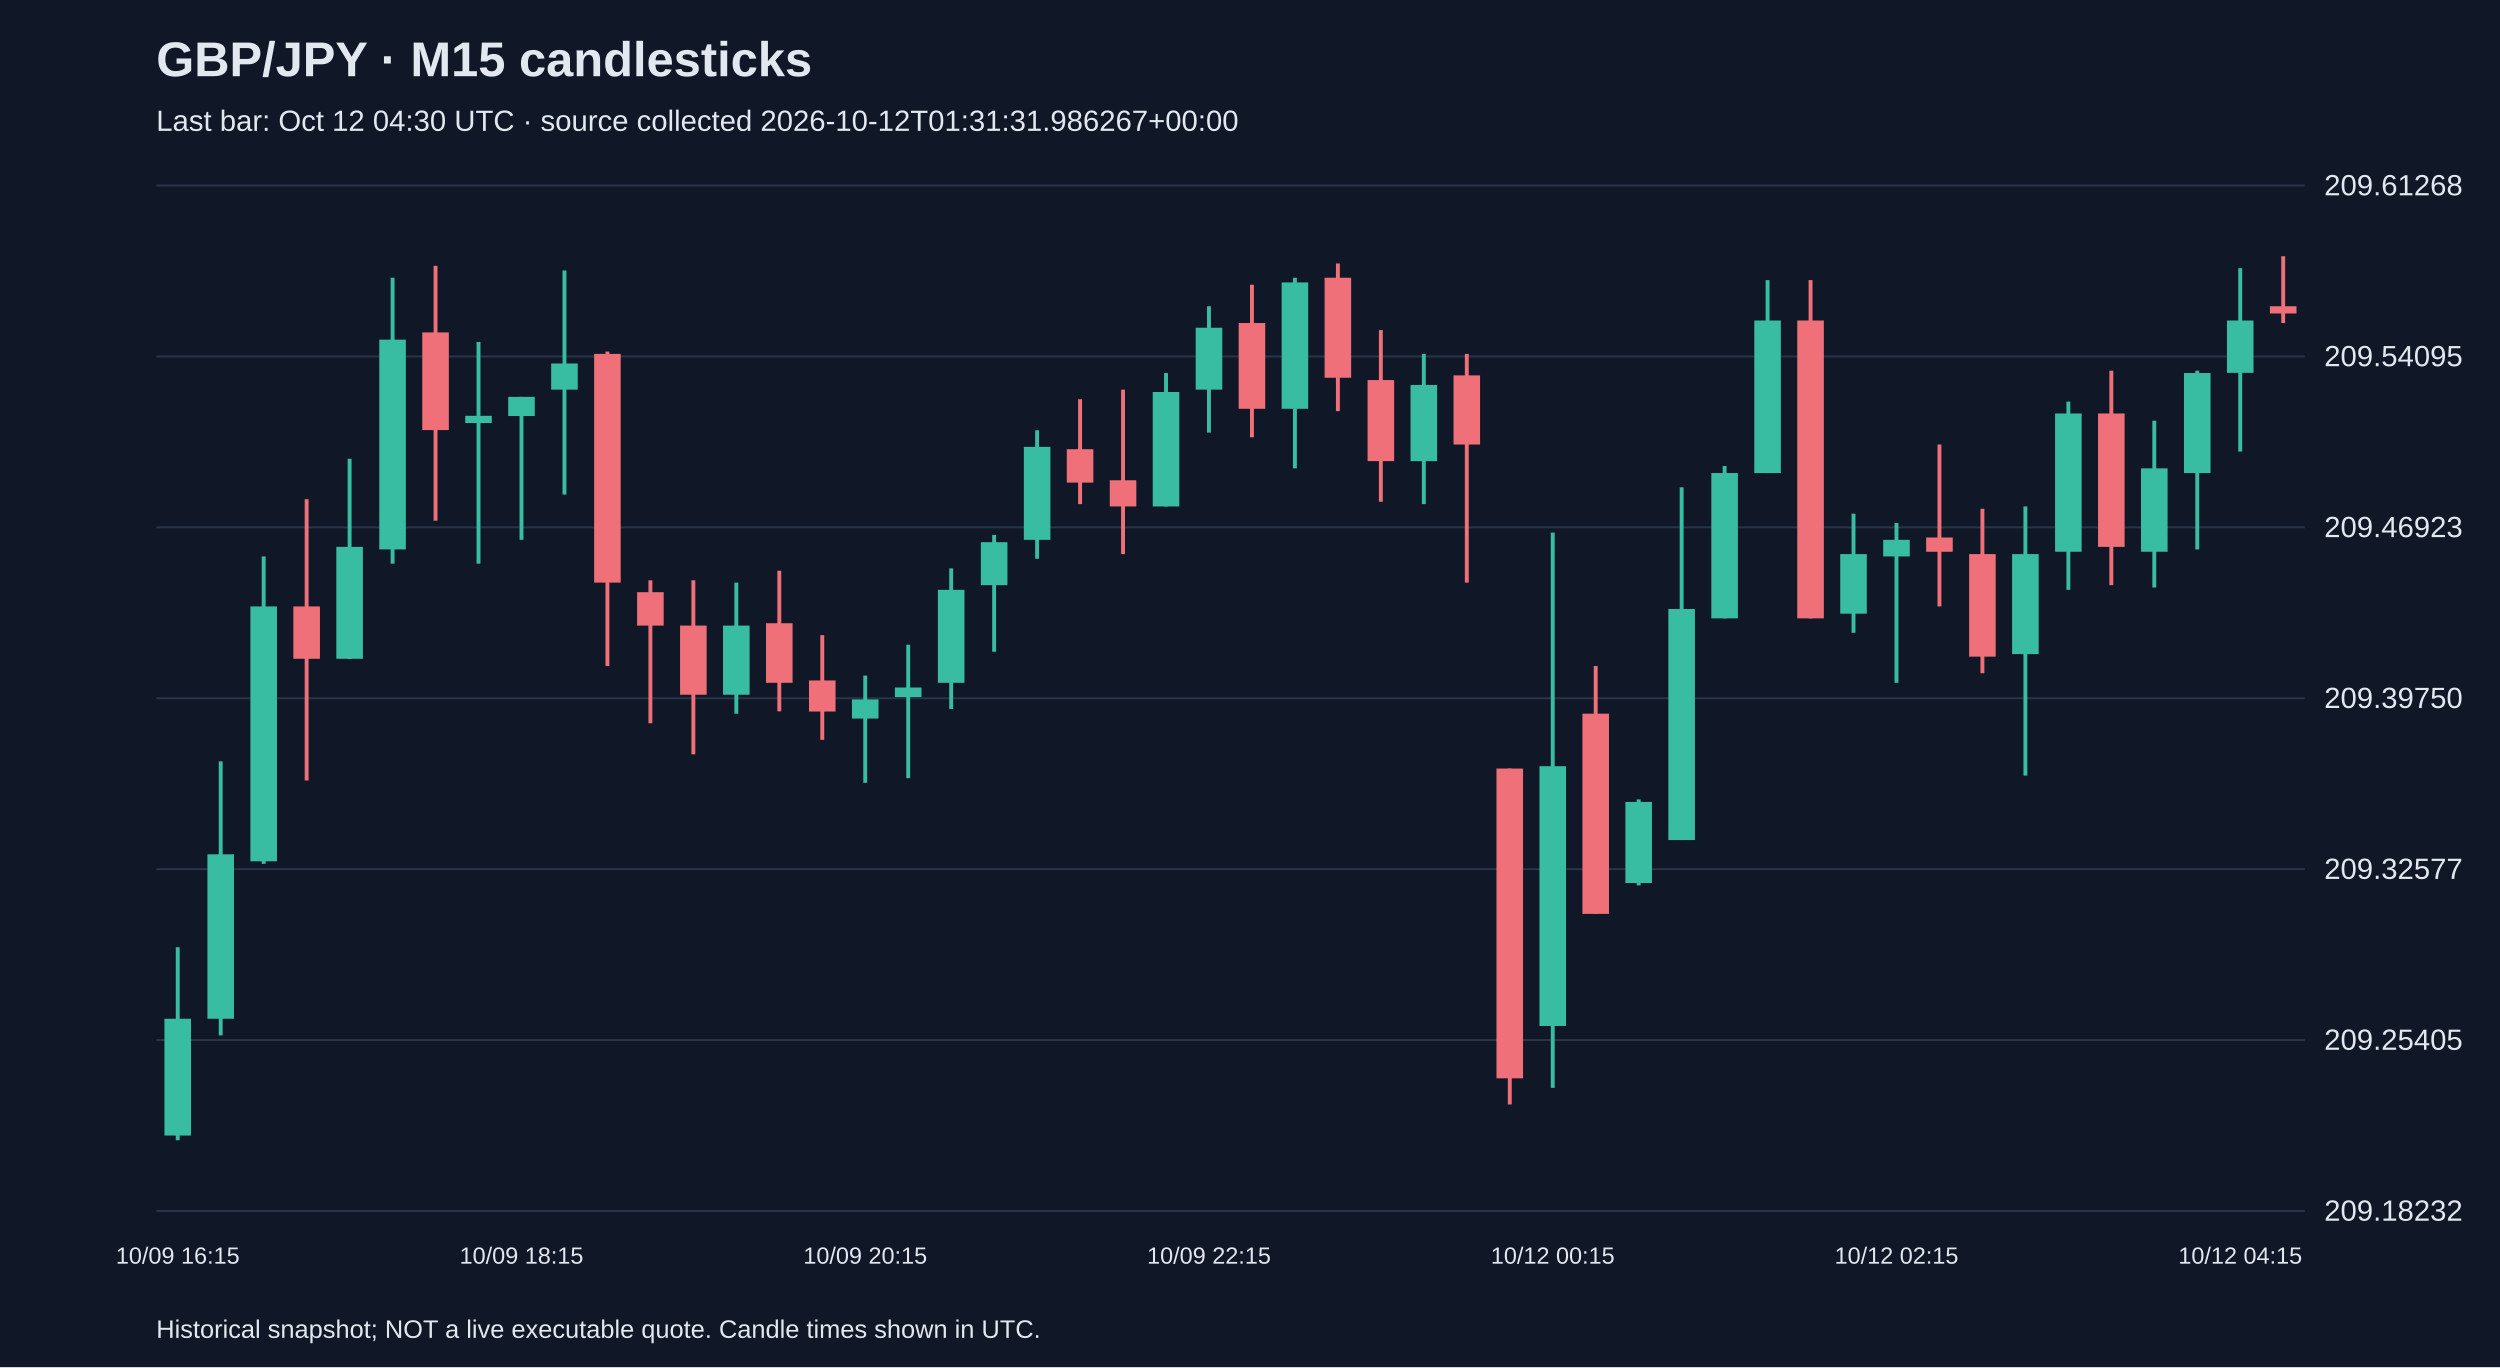
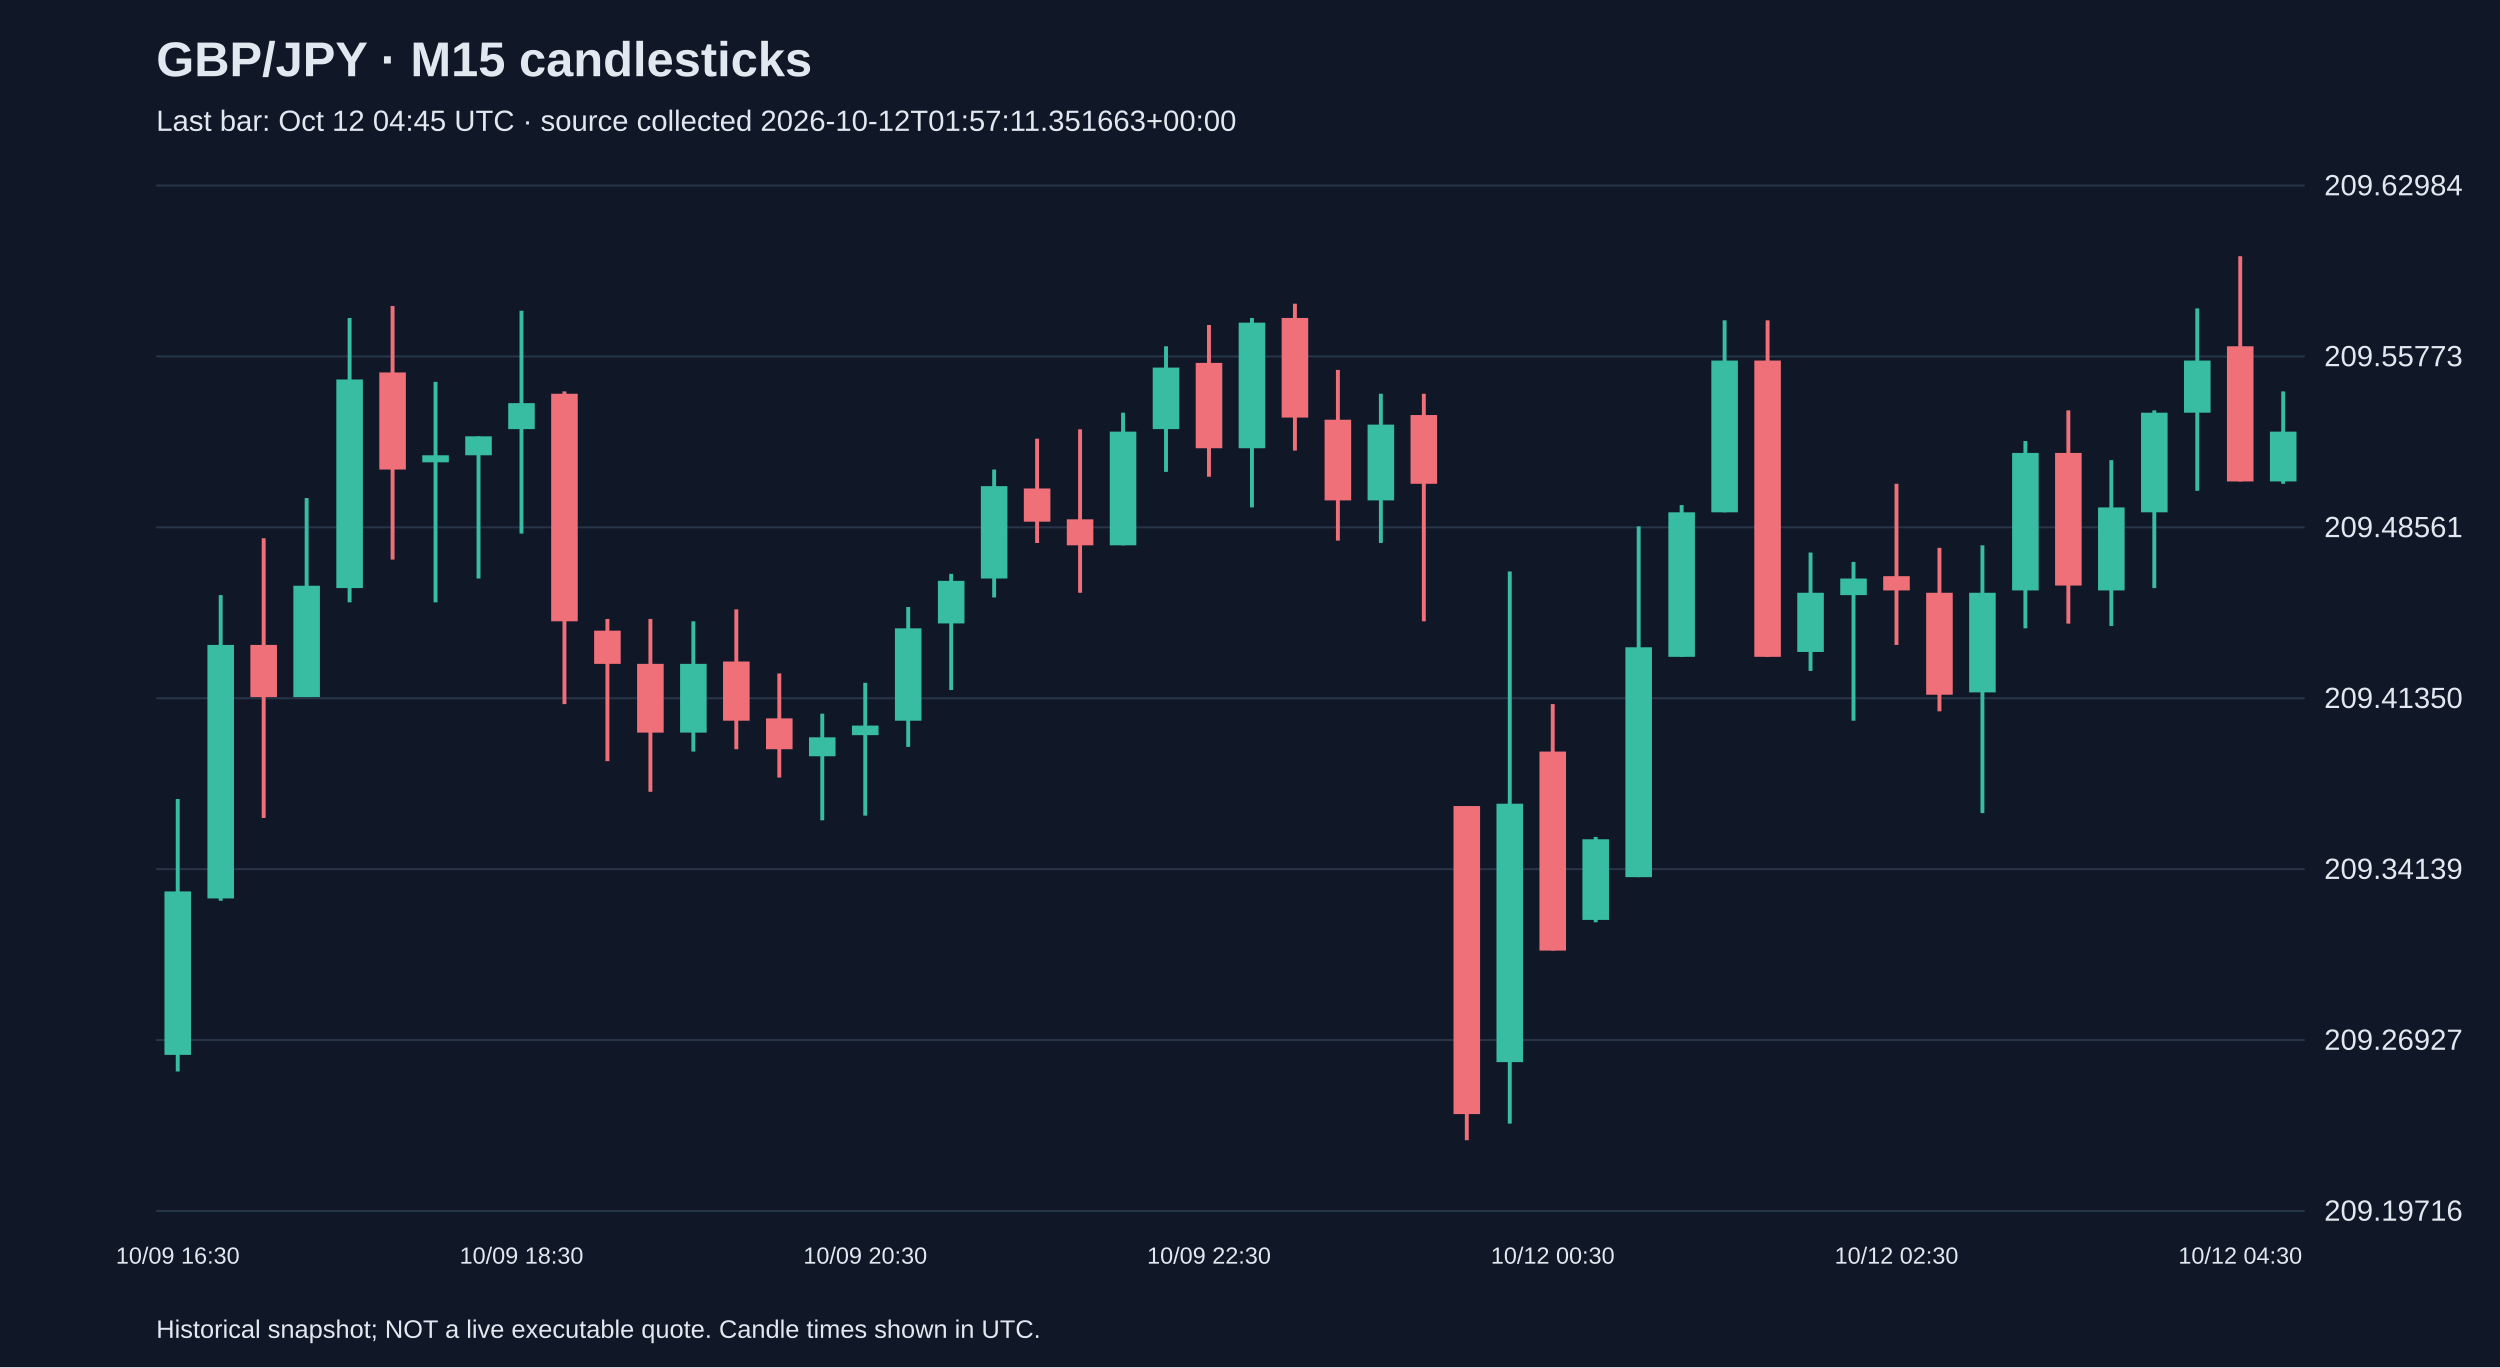
<svg xmlns="http://www.w3.org/2000/svg" viewBox="0 0 1280 700">
  <rect width="100%" height="100%" fill="#101827" />
  <style>text{font-family:Arial,sans-serif;fill:#e2e8f0}</style>
  <text x="80" y="39" font-size="25" font-weight="bold">GBP/JPY · M15 candlesticks</text>
-   <text x="80" y="67" font-size="15" fill="#a6b1c5">Last bar: Oct 12 04:30 UTC · source collected 2026-10-12T01:31:31.986267+00:00</text>
+   <text x="80" y="67" font-size="15" fill="#a6b1c5">Last bar: Oct 12 04:45 UTC · source collected 2026-10-12T01:57:11.351663+00:00</text>
  <line x1="80" y1="620.0" x2="1180" y2="620.0" stroke="#283548" />
-   <text x="1190" y="625.0" font-size="15">209.18232</text>
+   <text x="1190" y="625.0" font-size="15">209.19716</text>
  <line x1="80" y1="532.5" x2="1180" y2="532.5" stroke="#283548" />
-   <text x="1190" y="537.5" font-size="15">209.25405</text>
+   <text x="1190" y="537.5" font-size="15">209.26927</text>
  <line x1="80" y1="445.0" x2="1180" y2="445.0" stroke="#283548" />
-   <text x="1190" y="450.0" font-size="15">209.32577</text>
+   <text x="1190" y="450.0" font-size="15">209.34139</text>
  <line x1="80" y1="357.5" x2="1180" y2="357.5" stroke="#283548" />
-   <text x="1190" y="362.5" font-size="15">209.39750</text>
+   <text x="1190" y="362.5" font-size="15">209.41350</text>
  <line x1="80" y1="270.0" x2="1180" y2="270.0" stroke="#283548" />
-   <text x="1190" y="275.0" font-size="15">209.46923</text>
+   <text x="1190" y="275.0" font-size="15">209.48561</text>
  <line x1="80" y1="182.5" x2="1180" y2="182.5" stroke="#283548" />
-   <text x="1190" y="187.5" font-size="15">209.54095</text>
+   <text x="1190" y="187.5" font-size="15">209.55773</text>
  <line x1="80" y1="95.0" x2="1180" y2="95.0" stroke="#283548" />
-   <text x="1190" y="100.0" font-size="15">209.61268</text>
-   <line x1="91.0" y1="485.0" x2="91.0" y2="583.8" stroke="#38bca2" stroke-width="2" />
-   <rect x="84.2" y="521.6" width="13.6" height="59.8" fill="#38bca2" />
-   <text x="91.0" y="647" text-anchor="middle" font-size="12">10/09 16:15</text>
-   <line x1="113.0" y1="389.8" x2="113.0" y2="530.1" stroke="#38bca2" stroke-width="2" />
-   <rect x="106.2" y="437.4" width="13.6" height="84.2" fill="#38bca2" />
-   <line x1="135.0" y1="284.9" x2="135.0" y2="442.3" stroke="#38bca2" stroke-width="2" />
-   <rect x="128.2" y="310.5" width="13.6" height="130.5" fill="#38bca2" />
-   <line x1="157.0" y1="255.6" x2="157.0" y2="399.6" stroke="#f07079" stroke-width="2" />
-   <rect x="150.2" y="310.5" width="13.6" height="26.8" fill="#f07079" />
-   <line x1="179.0" y1="234.9" x2="179.0" y2="337.4" stroke="#38bca2" stroke-width="2" />
-   <rect x="172.2" y="280.0" width="13.6" height="57.3" fill="#38bca2" />
-   <line x1="201.0" y1="142.2" x2="201.0" y2="288.6" stroke="#38bca2" stroke-width="2" />
-   <rect x="194.2" y="173.9" width="13.6" height="107.4" fill="#38bca2" />
-   <line x1="223.0" y1="136.1" x2="223.0" y2="266.6" stroke="#f07079" stroke-width="2" />
-   <rect x="216.2" y="170.2" width="13.6" height="50.0" fill="#f07079" />
-   <line x1="245.0" y1="175.1" x2="245.0" y2="288.6" stroke="#38bca2" stroke-width="2" />
-   <rect x="238.2" y="212.9" width="13.6" height="3.7" fill="#38bca2" />
-   <line x1="267.0" y1="203.2" x2="267.0" y2="276.4" stroke="#38bca2" stroke-width="2" />
-   <rect x="260.2" y="203.2" width="13.6" height="9.8" fill="#38bca2" />
-   <text x="267.0" y="647" text-anchor="middle" font-size="12">10/09 18:15</text>
-   <line x1="289.0" y1="138.5" x2="289.0" y2="253.2" stroke="#38bca2" stroke-width="2" />
-   <rect x="282.2" y="186.1" width="13.6" height="13.4" fill="#38bca2" />
-   <line x1="311.0" y1="180.0" x2="311.0" y2="341.0" stroke="#f07079" stroke-width="2" />
-   <rect x="304.2" y="181.2" width="13.6" height="117.1" fill="#f07079" />
-   <line x1="333.0" y1="297.1" x2="333.0" y2="370.3" stroke="#f07079" stroke-width="2" />
-   <rect x="326.2" y="303.2" width="13.6" height="17.1" fill="#f07079" />
-   <line x1="355.0" y1="297.1" x2="355.0" y2="386.2" stroke="#f07079" stroke-width="2" />
-   <rect x="348.2" y="320.3" width="13.6" height="35.4" fill="#f07079" />
-   <line x1="377.0" y1="298.3" x2="377.0" y2="365.4" stroke="#38bca2" stroke-width="2" />
-   <rect x="370.2" y="320.3" width="13.6" height="35.4" fill="#38bca2" />
-   <line x1="399.0" y1="292.2" x2="399.0" y2="364.2" stroke="#f07079" stroke-width="2" />
-   <rect x="392.2" y="319.1" width="13.6" height="30.5" fill="#f07079" />
-   <line x1="421.0" y1="325.2" x2="421.0" y2="378.8" stroke="#f07079" stroke-width="2" />
-   <rect x="414.2" y="348.4" width="13.6" height="15.9" fill="#f07079" />
-   <line x1="443.0" y1="345.9" x2="443.0" y2="400.8" stroke="#38bca2" stroke-width="2" />
-   <rect x="436.2" y="358.1" width="13.6" height="9.8" fill="#38bca2" />
-   <text x="443.0" y="647" text-anchor="middle" font-size="12">10/09 20:15</text>
-   <line x1="465.0" y1="330.1" x2="465.0" y2="398.4" stroke="#38bca2" stroke-width="2" />
-   <rect x="458.2" y="352.0" width="13.6" height="4.9" fill="#38bca2" />
-   <line x1="487.0" y1="291.0" x2="487.0" y2="363.0" stroke="#38bca2" stroke-width="2" />
-   <rect x="480.2" y="302.0" width="13.6" height="47.6" fill="#38bca2" />
-   <line x1="509.0" y1="273.9" x2="509.0" y2="333.7" stroke="#38bca2" stroke-width="2" />
-   <rect x="502.2" y="277.6" width="13.6" height="22.0" fill="#38bca2" />
-   <line x1="531.0" y1="220.3" x2="531.0" y2="286.1" stroke="#38bca2" stroke-width="2" />
-   <rect x="524.2" y="228.8" width="13.6" height="47.6" fill="#38bca2" />
-   <line x1="553.0" y1="204.4" x2="553.0" y2="258.1" stroke="#f07079" stroke-width="2" />
-   <rect x="546.2" y="230.0" width="13.6" height="17.1" fill="#f07079" />
-   <line x1="575.0" y1="199.5" x2="575.0" y2="283.7" stroke="#f07079" stroke-width="2" />
-   <rect x="568.2" y="245.9" width="13.6" height="13.4" fill="#f07079" />
-   <line x1="597.0" y1="191.0" x2="597.0" y2="259.3" stroke="#38bca2" stroke-width="2" />
-   <rect x="590.2" y="200.7" width="13.6" height="58.6" fill="#38bca2" />
-   <line x1="619.0" y1="156.8" x2="619.0" y2="221.5" stroke="#38bca2" stroke-width="2" />
-   <rect x="612.2" y="167.8" width="13.6" height="31.7" fill="#38bca2" />
-   <text x="619.0" y="647" text-anchor="middle" font-size="12">10/09 22:15</text>
-   <line x1="641.0" y1="145.8" x2="641.0" y2="223.9" stroke="#f07079" stroke-width="2" />
-   <rect x="634.2" y="165.4" width="13.6" height="43.9" fill="#f07079" />
-   <line x1="663.0" y1="142.2" x2="663.0" y2="239.8" stroke="#38bca2" stroke-width="2" />
-   <rect x="656.2" y="144.6" width="13.6" height="64.7" fill="#38bca2" />
-   <line x1="685.0" y1="134.9" x2="685.0" y2="210.5" stroke="#f07079" stroke-width="2" />
-   <rect x="678.2" y="142.2" width="13.6" height="51.2" fill="#f07079" />
-   <line x1="707.0" y1="169.0" x2="707.0" y2="256.9" stroke="#f07079" stroke-width="2" />
-   <rect x="700.2" y="194.6" width="13.6" height="41.5" fill="#f07079" />
-   <line x1="729.0" y1="181.2" x2="729.0" y2="258.1" stroke="#38bca2" stroke-width="2" />
-   <rect x="722.2" y="197.1" width="13.6" height="39.0" fill="#38bca2" />
-   <line x1="751.0" y1="181.2" x2="751.0" y2="298.3" stroke="#f07079" stroke-width="2" />
-   <rect x="744.2" y="192.2" width="13.6" height="35.4" fill="#f07079" />
-   <line x1="773.0" y1="393.5" x2="773.0" y2="565.5" stroke="#f07079" stroke-width="2" />
-   <rect x="766.2" y="393.5" width="13.6" height="158.6" fill="#f07079" />
-   <line x1="795.0" y1="272.7" x2="795.0" y2="557.0" stroke="#38bca2" stroke-width="2" />
-   <rect x="788.2" y="392.3" width="13.6" height="133.0" fill="#38bca2" />
-   <text x="795.0" y="647" text-anchor="middle" font-size="12">10/12 00:15</text>
-   <line x1="817.0" y1="341.0" x2="817.0" y2="467.9" stroke="#f07079" stroke-width="2" />
-   <rect x="810.2" y="365.4" width="13.6" height="102.5" fill="#f07079" />
-   <line x1="839.0" y1="409.3" x2="839.0" y2="453.3" stroke="#38bca2" stroke-width="2" />
-   <rect x="832.2" y="410.6" width="13.6" height="41.5" fill="#38bca2" />
-   <line x1="861.0" y1="249.5" x2="861.0" y2="430.1" stroke="#38bca2" stroke-width="2" />
-   <rect x="854.2" y="311.8" width="13.6" height="118.3" fill="#38bca2" />
-   <line x1="883.0" y1="238.6" x2="883.0" y2="316.6" stroke="#38bca2" stroke-width="2" />
-   <rect x="876.2" y="242.2" width="13.6" height="74.4" fill="#38bca2" />
-   <line x1="905.0" y1="143.4" x2="905.0" y2="242.2" stroke="#38bca2" stroke-width="2" />
-   <rect x="898.2" y="164.1" width="13.6" height="78.1" fill="#38bca2" />
-   <line x1="927.0" y1="143.4" x2="927.0" y2="316.6" stroke="#f07079" stroke-width="2" />
-   <rect x="920.2" y="164.1" width="13.6" height="152.5" fill="#f07079" />
-   <line x1="949.0" y1="263.0" x2="949.0" y2="324.0" stroke="#38bca2" stroke-width="2" />
-   <rect x="942.2" y="283.7" width="13.6" height="30.5" fill="#38bca2" />
-   <line x1="971.0" y1="267.8" x2="971.0" y2="349.6" stroke="#38bca2" stroke-width="2" />
-   <rect x="964.2" y="276.4" width="13.6" height="8.5" fill="#38bca2" />
-   <text x="971.0" y="647" text-anchor="middle" font-size="12">10/12 02:15</text>
-   <line x1="993.0" y1="227.6" x2="993.0" y2="310.5" stroke="#f07079" stroke-width="2" />
-   <rect x="986.2" y="275.2" width="13.6" height="7.3" fill="#f07079" />
-   <line x1="1015.0" y1="260.5" x2="1015.0" y2="344.7" stroke="#f07079" stroke-width="2" />
-   <rect x="1008.2" y="283.7" width="13.6" height="52.5" fill="#f07079" />
-   <line x1="1037.0" y1="259.3" x2="1037.0" y2="397.1" stroke="#38bca2" stroke-width="2" />
-   <rect x="1030.2" y="283.7" width="13.6" height="51.2" fill="#38bca2" />
-   <line x1="1059.0" y1="205.6" x2="1059.0" y2="302.0" stroke="#38bca2" stroke-width="2" />
-   <rect x="1052.2" y="211.7" width="13.6" height="70.8" fill="#38bca2" />
-   <line x1="1081.0" y1="189.8" x2="1081.0" y2="299.6" stroke="#f07079" stroke-width="2" />
-   <rect x="1074.2" y="211.7" width="13.6" height="68.3" fill="#f07079" />
-   <line x1="1103.0" y1="215.4" x2="1103.0" y2="300.8" stroke="#38bca2" stroke-width="2" />
-   <rect x="1096.2" y="239.8" width="13.6" height="42.7" fill="#38bca2" />
-   <line x1="1125.0" y1="189.8" x2="1125.0" y2="281.3" stroke="#38bca2" stroke-width="2" />
-   <rect x="1118.2" y="191.0" width="13.6" height="51.2" fill="#38bca2" />
-   <line x1="1147.0" y1="137.3" x2="1147.0" y2="231.2" stroke="#38bca2" stroke-width="2" />
-   <rect x="1140.2" y="164.1" width="13.6" height="26.8" fill="#38bca2" />
-   <text x="1147.0" y="647" text-anchor="middle" font-size="12">10/12 04:15</text>
-   <line x1="1169.0" y1="131.2" x2="1169.0" y2="165.4" stroke="#f07079" stroke-width="2" />
-   <rect x="1162.2" y="156.8" width="13.6" height="3.7" fill="#f07079" />
+   <text x="1190" y="100.0" font-size="15">209.62984</text>
+   <line x1="91.0" y1="409.1" x2="91.0" y2="548.6" stroke="#38bca2" stroke-width="2" />
+   <rect x="84.2" y="456.4" width="13.6" height="83.7" fill="#38bca2" />
+   <text x="91.0" y="647" text-anchor="middle" font-size="12">10/09 16:30</text>
+   <line x1="113.0" y1="304.7" x2="113.0" y2="461.2" stroke="#38bca2" stroke-width="2" />
+   <rect x="106.2" y="330.2" width="13.6" height="129.8" fill="#38bca2" />
+   <line x1="135.0" y1="275.6" x2="135.0" y2="418.8" stroke="#f07079" stroke-width="2" />
+   <rect x="128.2" y="330.2" width="13.6" height="26.7" fill="#f07079" />
+   <line x1="157.0" y1="255.0" x2="157.0" y2="356.9" stroke="#38bca2" stroke-width="2" />
+   <rect x="150.2" y="299.9" width="13.6" height="57.0" fill="#38bca2" />
+   <line x1="179.0" y1="162.8" x2="179.0" y2="308.4" stroke="#38bca2" stroke-width="2" />
+   <rect x="172.2" y="194.3" width="13.6" height="106.8" fill="#38bca2" />
+   <line x1="201.0" y1="156.7" x2="201.0" y2="286.5" stroke="#f07079" stroke-width="2" />
+   <rect x="194.2" y="190.7" width="13.6" height="49.7" fill="#f07079" />
+   <line x1="223.0" y1="195.5" x2="223.0" y2="308.4" stroke="#38bca2" stroke-width="2" />
+   <rect x="216.2" y="233.1" width="13.6" height="3.6" fill="#38bca2" />
+   <line x1="245.0" y1="223.4" x2="245.0" y2="296.2" stroke="#38bca2" stroke-width="2" />
+   <rect x="238.2" y="223.4" width="13.6" height="9.7" fill="#38bca2" />
+   <line x1="267.0" y1="159.1" x2="267.0" y2="273.2" stroke="#38bca2" stroke-width="2" />
+   <rect x="260.2" y="206.4" width="13.6" height="13.3" fill="#38bca2" />
+   <text x="267.0" y="647" text-anchor="middle" font-size="12">10/09 18:30</text>
+   <line x1="289.0" y1="200.4" x2="289.0" y2="360.5" stroke="#f07079" stroke-width="2" />
+   <rect x="282.2" y="201.6" width="13.6" height="116.5" fill="#f07079" />
+   <line x1="311.0" y1="316.9" x2="311.0" y2="389.7" stroke="#f07079" stroke-width="2" />
+   <rect x="304.2" y="322.9" width="13.6" height="17.0" fill="#f07079" />
+   <line x1="333.0" y1="316.9" x2="333.0" y2="405.4" stroke="#f07079" stroke-width="2" />
+   <rect x="326.2" y="339.9" width="13.6" height="35.2" fill="#f07079" />
+   <line x1="355.0" y1="318.1" x2="355.0" y2="384.8" stroke="#38bca2" stroke-width="2" />
+   <rect x="348.2" y="339.9" width="13.6" height="35.2" fill="#38bca2" />
+   <line x1="377.0" y1="312.0" x2="377.0" y2="383.6" stroke="#f07079" stroke-width="2" />
+   <rect x="370.2" y="338.7" width="13.6" height="30.3" fill="#f07079" />
+   <line x1="399.0" y1="344.8" x2="399.0" y2="398.1" stroke="#f07079" stroke-width="2" />
+   <rect x="392.2" y="367.8" width="13.6" height="15.8" fill="#f07079" />
+   <line x1="421.0" y1="365.4" x2="421.0" y2="420.0" stroke="#38bca2" stroke-width="2" />
+   <rect x="414.2" y="377.5" width="13.6" height="9.7" fill="#38bca2" />
+   <line x1="443.0" y1="349.6" x2="443.0" y2="417.6" stroke="#38bca2" stroke-width="2" />
+   <rect x="436.2" y="371.5" width="13.6" height="4.9" fill="#38bca2" />
+   <text x="443.0" y="647" text-anchor="middle" font-size="12">10/09 20:30</text>
+   <line x1="465.0" y1="310.8" x2="465.0" y2="382.4" stroke="#38bca2" stroke-width="2" />
+   <rect x="458.2" y="321.7" width="13.6" height="47.3" fill="#38bca2" />
+   <line x1="487.0" y1="293.8" x2="487.0" y2="353.3" stroke="#38bca2" stroke-width="2" />
+   <rect x="480.2" y="297.4" width="13.6" height="21.8" fill="#38bca2" />
+   <line x1="509.0" y1="240.4" x2="509.0" y2="305.9" stroke="#38bca2" stroke-width="2" />
+   <rect x="502.2" y="248.9" width="13.6" height="47.3" fill="#38bca2" />
+   <line x1="531.0" y1="224.6" x2="531.0" y2="278.0" stroke="#f07079" stroke-width="2" />
+   <rect x="524.2" y="250.1" width="13.6" height="17.0" fill="#f07079" />
+   <line x1="553.0" y1="219.8" x2="553.0" y2="303.5" stroke="#f07079" stroke-width="2" />
+   <rect x="546.2" y="265.9" width="13.6" height="13.3" fill="#f07079" />
+   <line x1="575.0" y1="211.3" x2="575.0" y2="279.2" stroke="#38bca2" stroke-width="2" />
+   <rect x="568.2" y="221.0" width="13.6" height="58.2" fill="#38bca2" />
+   <line x1="597.0" y1="177.3" x2="597.0" y2="241.6" stroke="#38bca2" stroke-width="2" />
+   <rect x="590.2" y="188.2" width="13.6" height="31.5" fill="#38bca2" />
+   <line x1="619.0" y1="166.4" x2="619.0" y2="244.1" stroke="#f07079" stroke-width="2" />
+   <rect x="612.2" y="185.8" width="13.6" height="43.7" fill="#f07079" />
+   <text x="619.0" y="647" text-anchor="middle" font-size="12">10/09 22:30</text>
+   <line x1="641.0" y1="162.8" x2="641.0" y2="259.8" stroke="#38bca2" stroke-width="2" />
+   <rect x="634.2" y="165.2" width="13.6" height="64.3" fill="#38bca2" />
+   <line x1="663.0" y1="155.5" x2="663.0" y2="230.7" stroke="#f07079" stroke-width="2" />
+   <rect x="656.2" y="162.8" width="13.6" height="51.0" fill="#f07079" />
+   <line x1="685.0" y1="189.4" x2="685.0" y2="276.8" stroke="#f07079" stroke-width="2" />
+   <rect x="678.2" y="214.9" width="13.6" height="41.3" fill="#f07079" />
+   <line x1="707.0" y1="201.6" x2="707.0" y2="278.0" stroke="#38bca2" stroke-width="2" />
+   <rect x="700.2" y="217.4" width="13.6" height="38.8" fill="#38bca2" />
+   <line x1="729.0" y1="201.6" x2="729.0" y2="318.1" stroke="#f07079" stroke-width="2" />
+   <rect x="722.2" y="212.5" width="13.6" height="35.2" fill="#f07079" />
+   <line x1="751.0" y1="412.7" x2="751.0" y2="583.8" stroke="#f07079" stroke-width="2" />
+   <rect x="744.2" y="412.7" width="13.6" height="157.7" fill="#f07079" />
+   <line x1="773.0" y1="292.6" x2="773.0" y2="575.3" stroke="#38bca2" stroke-width="2" />
+   <rect x="766.2" y="411.5" width="13.6" height="132.3" fill="#38bca2" />
+   <line x1="795.0" y1="360.5" x2="795.0" y2="486.7" stroke="#f07079" stroke-width="2" />
+   <rect x="788.2" y="384.8" width="13.6" height="101.9" fill="#f07079" />
+   <text x="795.0" y="647" text-anchor="middle" font-size="12">10/12 00:30</text>
+   <line x1="817.0" y1="428.5" x2="817.0" y2="472.2" stroke="#38bca2" stroke-width="2" />
+   <rect x="810.2" y="429.7" width="13.6" height="41.3" fill="#38bca2" />
+   <line x1="839.0" y1="269.5" x2="839.0" y2="449.1" stroke="#38bca2" stroke-width="2" />
+   <rect x="832.2" y="331.4" width="13.6" height="117.7" fill="#38bca2" />
+   <line x1="861.0" y1="258.6" x2="861.0" y2="336.3" stroke="#38bca2" stroke-width="2" />
+   <rect x="854.2" y="262.3" width="13.6" height="74.0" fill="#38bca2" />
+   <line x1="883.0" y1="164.0" x2="883.0" y2="262.3" stroke="#38bca2" stroke-width="2" />
+   <rect x="876.2" y="184.6" width="13.6" height="77.7" fill="#38bca2" />
+   <line x1="905.0" y1="164.0" x2="905.0" y2="336.3" stroke="#f07079" stroke-width="2" />
+   <rect x="898.2" y="184.6" width="13.6" height="151.7" fill="#f07079" />
+   <line x1="927.0" y1="282.9" x2="927.0" y2="343.5" stroke="#38bca2" stroke-width="2" />
+   <rect x="920.2" y="303.5" width="13.6" height="30.3" fill="#38bca2" />
+   <line x1="949.0" y1="287.7" x2="949.0" y2="369.0" stroke="#38bca2" stroke-width="2" />
+   <rect x="942.2" y="296.2" width="13.6" height="8.5" fill="#38bca2" />
+   <line x1="971.0" y1="247.7" x2="971.0" y2="330.2" stroke="#f07079" stroke-width="2" />
+   <rect x="964.2" y="295.0" width="13.6" height="7.3" fill="#f07079" />
+   <text x="971.0" y="647" text-anchor="middle" font-size="12">10/12 02:30</text>
+   <line x1="993.0" y1="280.5" x2="993.0" y2="364.2" stroke="#f07079" stroke-width="2" />
+   <rect x="986.2" y="303.5" width="13.6" height="52.2" fill="#f07079" />
+   <line x1="1015.0" y1="279.2" x2="1015.0" y2="416.3" stroke="#38bca2" stroke-width="2" />
+   <rect x="1008.2" y="303.5" width="13.6" height="51.0" fill="#38bca2" />
+   <line x1="1037.0" y1="225.8" x2="1037.0" y2="321.7" stroke="#38bca2" stroke-width="2" />
+   <rect x="1030.2" y="231.9" width="13.6" height="70.4" fill="#38bca2" />
+   <line x1="1059.0" y1="210.1" x2="1059.0" y2="319.3" stroke="#f07079" stroke-width="2" />
+   <rect x="1052.2" y="231.9" width="13.6" height="67.9" fill="#f07079" />
+   <line x1="1081.0" y1="235.6" x2="1081.0" y2="320.5" stroke="#38bca2" stroke-width="2" />
+   <rect x="1074.2" y="259.8" width="13.6" height="42.5" fill="#38bca2" />
+   <line x1="1103.0" y1="210.1" x2="1103.0" y2="301.1" stroke="#38bca2" stroke-width="2" />
+   <rect x="1096.2" y="211.3" width="13.6" height="51.0" fill="#38bca2" />
+   <line x1="1125.0" y1="157.9" x2="1125.0" y2="251.3" stroke="#38bca2" stroke-width="2" />
+   <rect x="1118.2" y="184.6" width="13.6" height="26.7" fill="#38bca2" />
+   <line x1="1147.0" y1="131.2" x2="1147.0" y2="246.5" stroke="#f07079" stroke-width="2" />
+   <rect x="1140.2" y="177.3" width="13.6" height="69.2" fill="#f07079" />
+   <text x="1147.0" y="647" text-anchor="middle" font-size="12">10/12 04:30</text>
+   <line x1="1169.0" y1="200.4" x2="1169.0" y2="247.7" stroke="#38bca2" stroke-width="2" />
+   <rect x="1162.2" y="221.0" width="13.6" height="25.5" fill="#38bca2" />
  <text x="80" y="685" font-size="13">Historical snapshot; NOT a live executable quote. Candle times shown in UTC.</text>
</svg>
